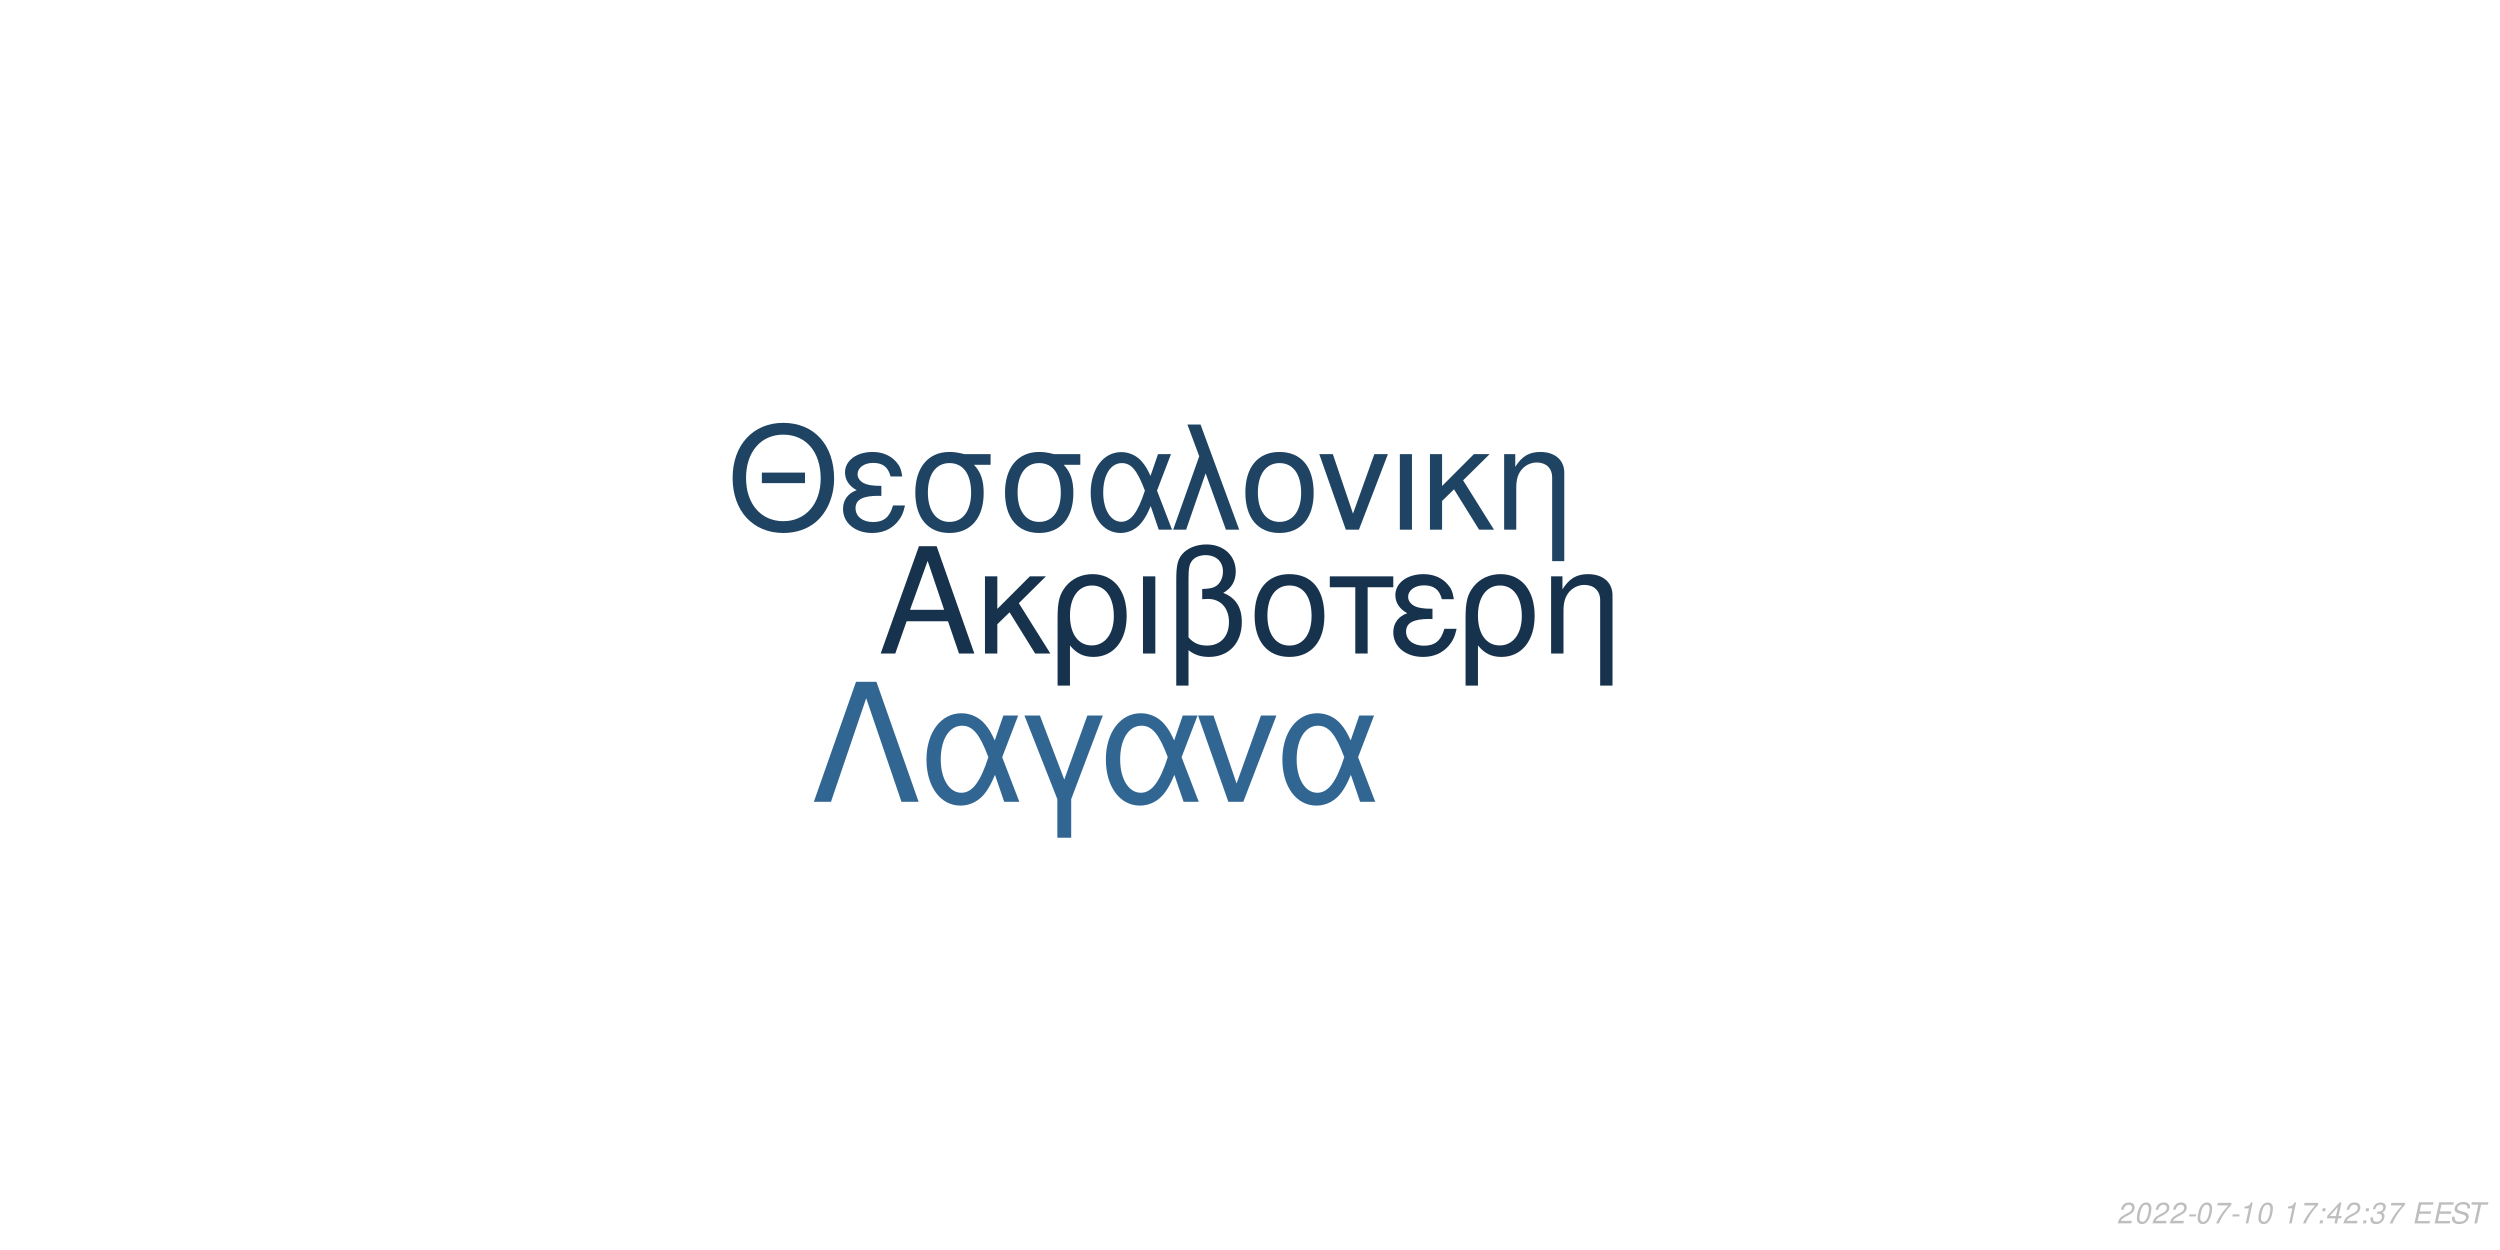
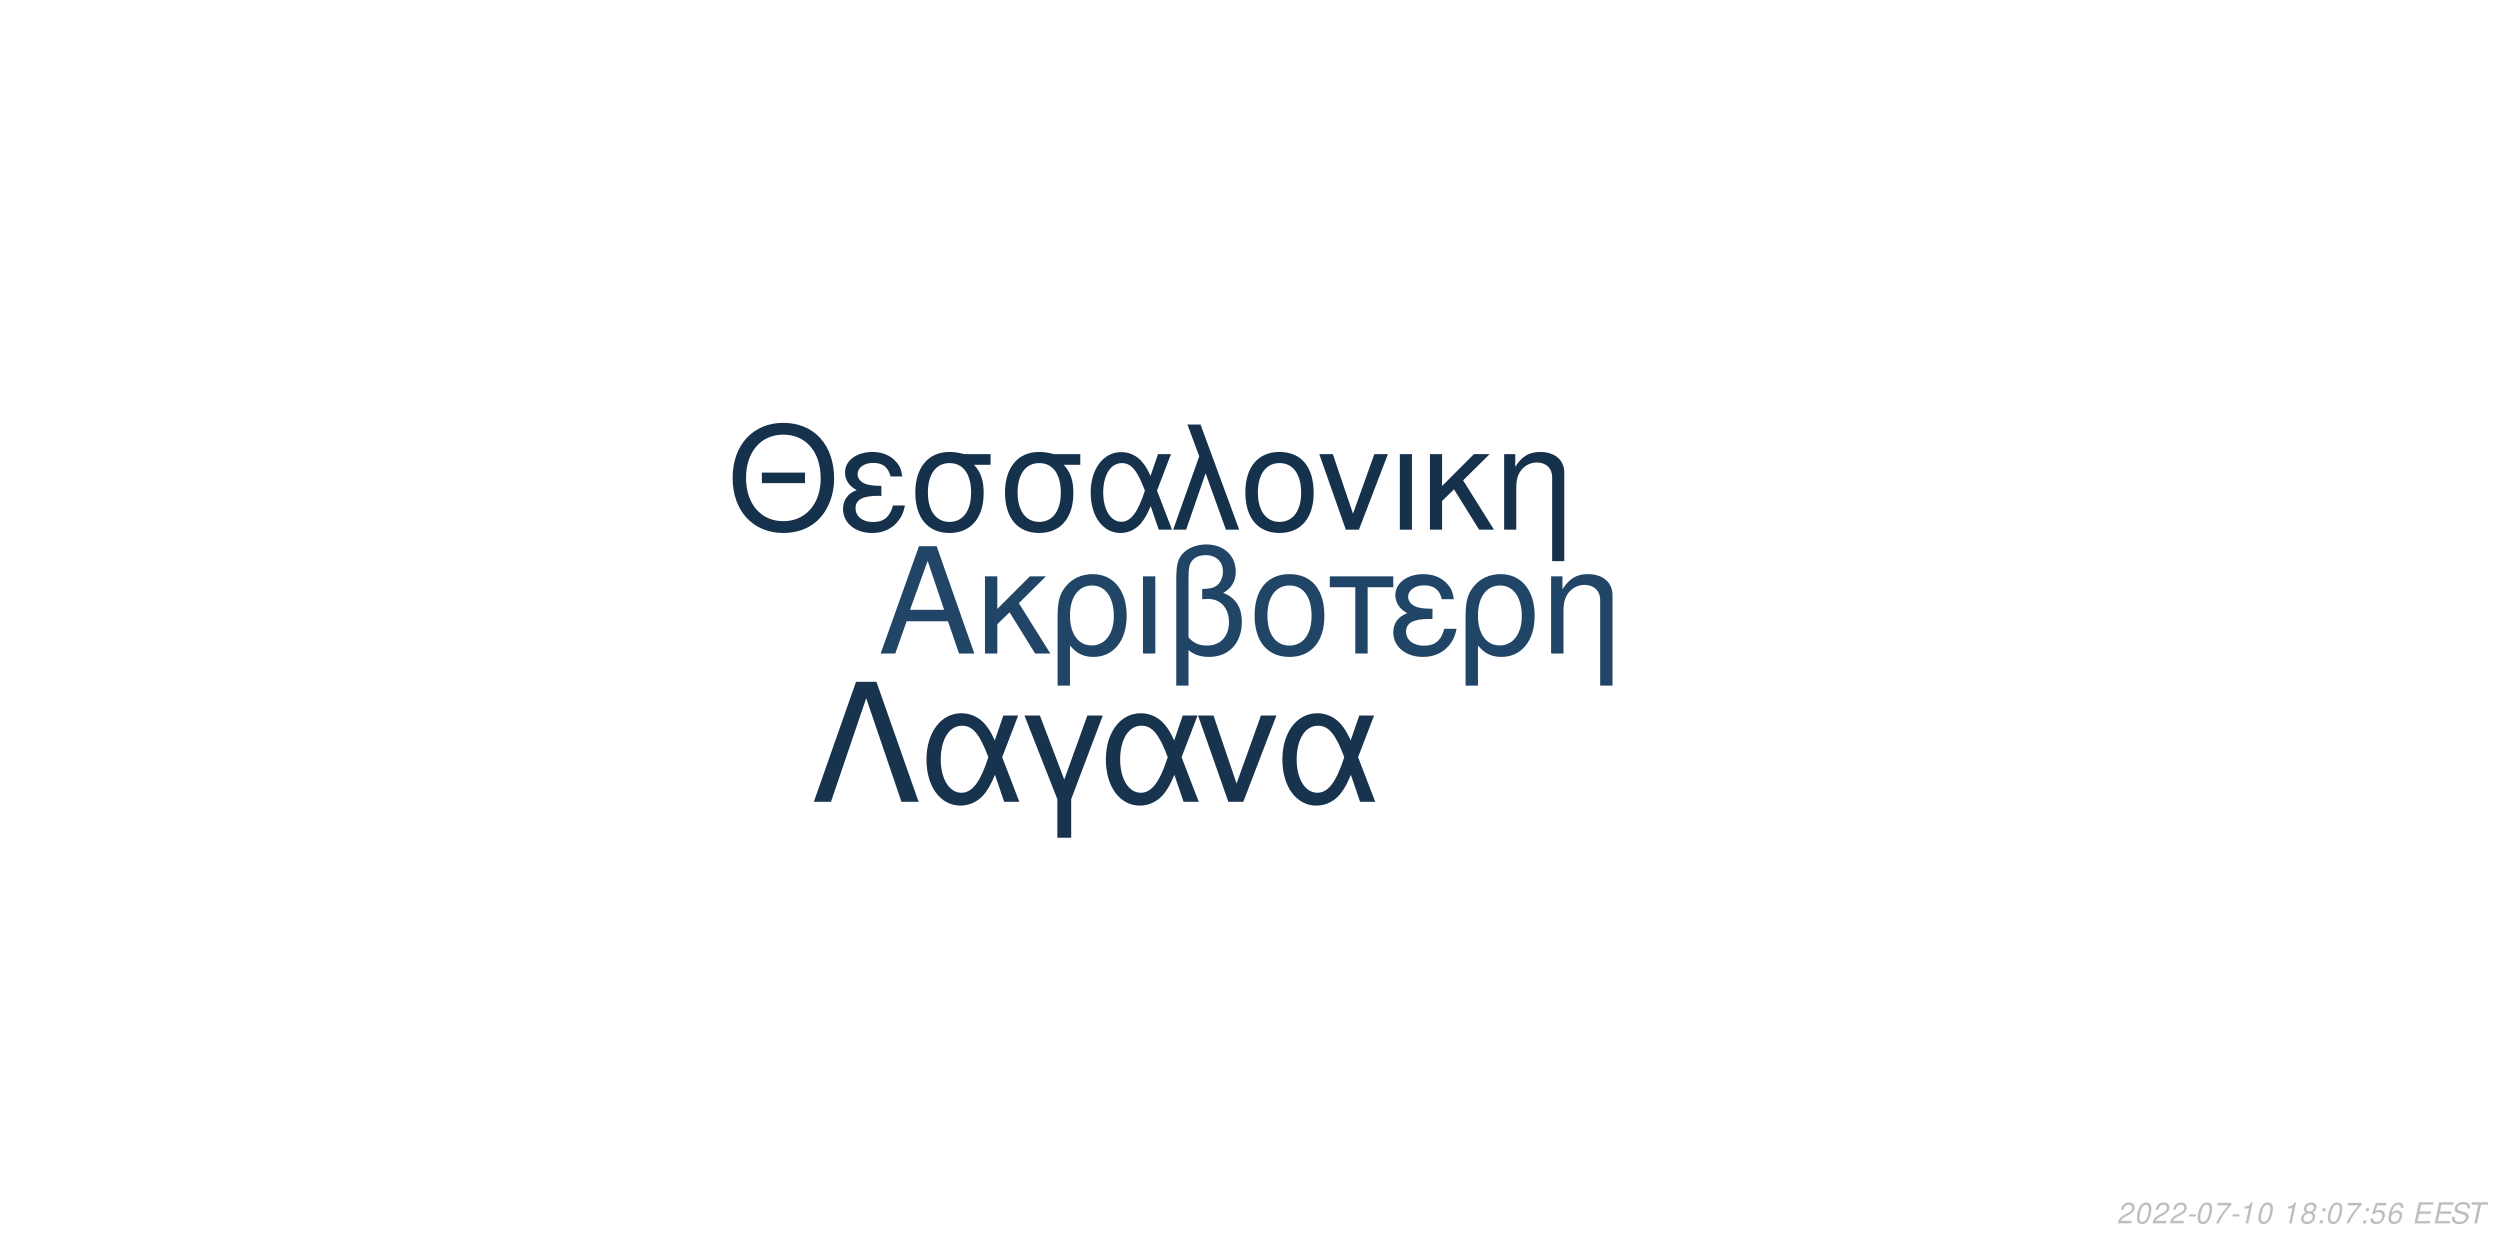
<svg xmlns="http://www.w3.org/2000/svg" xmlns:xlink="http://www.w3.org/1999/xlink" width="864pt" height="432pt" viewBox="0 0 864 432" version="1.1">
  <defs>
    <g>
      <symbol overflow="visible" id="glyph0-0">
        <path style="stroke:none;" d="" />
      </symbol>
      <symbol overflow="visible" id="glyph0-1">
        <path style="stroke:none;" d="M 24.125 -11.141 L 27.938 0 L 33.234 0 L 20.203 -37.094 L 14.094 -37.094 L 0.859 0 L 5.906 0 L 9.828 -11.141 Z M 22.797 -15.109 L 11 -15.109 L 17.094 -32.016 Z M 22.797 -15.109 " />
      </symbol>
      <symbol overflow="visible" id="glyph0-2">
        <path style="stroke:none;" d="M 7.172 -15.422 L 7.172 -26.672 L 2.906 -26.672 L 2.906 0 L 7.172 0 L 7.172 -10.125 L 11.406 -14.25 L 20.25 0 L 25.5 0 L 14.609 -17.406 L 23.969 -26.672 L 18.422 -26.672 Z M 7.172 -15.422 " />
      </symbol>
      <symbol overflow="visible" id="glyph0-3">
        <path style="stroke:none;" d="M 3 11.094 L 7.281 11.094 L 7.281 -2.797 C 9.516 -0.047 11.953 1.172 15.375 1.172 C 22.344 1.172 26.875 -4.422 26.875 -13.031 C 26.875 -21.891 22.297 -27.438 15.062 -27.438 C 11.297 -27.438 7.984 -25.906 5.797 -23.156 C 3.672 -20.516 3 -17.969 3 -12.359 Z M 14.906 -23.516 C 19.547 -23.516 22.438 -19.438 22.438 -12.922 C 22.438 -6.812 19.391 -2.797 14.812 -2.797 C 10.172 -2.797 7.281 -6.766 7.281 -13.125 C 7.281 -19.484 10.234 -23.516 14.906 -23.516 Z M 14.906 -23.516 " />
      </symbol>
      <symbol overflow="visible" id="glyph0-4">
        <path style="stroke:none;" d="M 3.516 0 L 7.781 0 L 7.781 -26.672 L 3.516 -26.672 Z M 3.516 0 " />
      </symbol>
      <symbol overflow="visible" id="glyph0-5">
        <path style="stroke:none;" d="M 4.016 11.094 L 8.25 11.094 L 8.25 -1.172 C 10.172 0.406 12.422 1.172 15.312 1.172 C 22.188 1.172 26.672 -3.609 26.672 -10.891 C 26.672 -15.984 24.578 -19.234 20.25 -20.969 C 23.109 -22.547 24.578 -25.031 24.578 -28.344 C 24.578 -33.844 20.406 -37.703 14.453 -37.703 C 10.938 -37.703 7.734 -36.391 6 -34.25 C 4.484 -32.422 4.016 -30.328 4.016 -25.391 Z M 8.25 -25.656 C 8.25 -29.359 8.5 -30.844 9.469 -32.062 C 10.375 -33.281 12.156 -34 14.094 -34 C 17.812 -34 20.156 -31.812 20.156 -28.297 C 20.156 -25.953 18.984 -23.812 17.297 -23.047 C 16.281 -22.547 15.469 -22.438 12.984 -22.297 L 12.984 -18.781 C 13.734 -18.828 14.344 -18.875 14.969 -18.875 C 19.344 -18.875 22.234 -15.719 22.234 -10.891 C 22.234 -5.906 19.281 -2.75 14.656 -2.75 C 11.953 -2.75 9.922 -3.609 8.25 -5.594 Z M 8.25 -25.656 " />
      </symbol>
      <symbol overflow="visible" id="glyph0-6">
        <path style="stroke:none;" d="M 14.094 -27.438 C 6.562 -27.438 2.094 -22.094 2.094 -13.125 C 2.094 -4.125 6.562 1.172 14.141 1.172 C 21.672 1.172 26.203 -4.172 26.203 -12.922 C 26.203 -22.188 21.828 -27.438 14.094 -27.438 Z M 14.141 -23.516 C 18.938 -23.516 21.781 -19.594 21.781 -12.984 C 21.781 -6.672 18.828 -2.75 14.141 -2.75 C 9.422 -2.75 6.516 -6.672 6.516 -13.125 C 6.516 -19.594 9.422 -23.516 14.141 -23.516 Z M 14.141 -23.516 " />
      </symbol>
      <symbol overflow="visible" id="glyph0-7">
        <path style="stroke:none;" d="M 7.891 0 L 12.156 0 L 12.156 -22.906 L 21.016 -22.906 L 21.016 -26.672 L -0.922 -26.672 L -0.922 -22.906 L 7.891 -22.906 Z M 7.891 0 " />
      </symbol>
      <symbol overflow="visible" id="glyph0-8">
        <path style="stroke:none;" d="M 14.562 -15.469 C 11.344 -15.469 9.562 -15.781 8.297 -16.438 C 6.922 -17.203 6.156 -18.328 6.156 -19.547 C 6.156 -21.891 8.453 -23.562 11.656 -23.562 C 15.062 -23.562 16.953 -22.094 17.812 -18.781 L 21.938 -18.781 C 21.578 -21.266 21.062 -22.5 19.797 -23.922 C 17.812 -26.203 14.906 -27.438 11.453 -27.438 C 5.797 -27.438 1.734 -24.375 1.734 -20.203 C 1.734 -17.609 3.156 -15.375 5.859 -13.938 C 2.797 -12.875 1.016 -10.484 1.016 -7.328 C 1.016 -2.391 5.297 1.172 11.25 1.172 C 14.969 1.172 17.906 -0.109 20.156 -2.641 C 21.578 -4.328 22.297 -5.797 22.906 -8.547 L 18.672 -8.547 C 17.5 -4.422 15.422 -2.703 11.609 -2.703 C 7.938 -2.703 5.438 -4.688 5.438 -7.578 C 5.438 -10.578 7.938 -11.953 13.484 -11.953 C 13.641 -11.953 14.094 -11.953 14.562 -11.906 Z M 14.562 -15.469 " />
      </symbol>
      <symbol overflow="visible" id="glyph0-9">
        <path style="stroke:none;" d="M 3.562 -26.672 L 3.562 0 L 7.844 0 L 7.844 -14.703 C 7.844 -17.906 8.5 -19.891 10.031 -21.531 C 11.406 -22.953 13.188 -23.719 15.062 -23.719 C 18.375 -23.719 20.516 -21.672 20.516 -18.469 L 20.516 11.094 L 24.781 11.094 L 24.781 -20.156 C 24.781 -24.578 21.469 -27.438 16.328 -27.438 C 12.359 -27.438 9.828 -25.906 7.484 -22.188 L 7.484 -26.672 Z M 3.562 -26.672 " />
      </symbol>
      <symbol overflow="visible" id="glyph1-0">
        <path style="stroke:none;" d="" />
      </symbol>
      <symbol overflow="visible" id="glyph1-1">
        <path style="stroke:none;" d="M 26.859 -19.734 L 11.953 -19.734 L 11.953 -16.094 L 26.859 -16.094 Z M 19.328 -36.922 C 8.922 -36.922 1.844 -29.25 1.844 -17.891 C 1.844 -6.484 8.875 1.141 19.391 1.141 C 23.812 1.141 27.703 -0.203 30.641 -2.688 C 34.578 -6.031 36.922 -11.656 36.922 -17.594 C 36.922 -29.297 30 -36.922 19.328 -36.922 Z M 19.328 -32.844 C 27.203 -32.844 32.281 -26.906 32.281 -17.688 C 32.281 -8.922 27.062 -2.938 19.391 -2.938 C 11.609 -2.938 6.484 -8.922 6.484 -17.891 C 6.484 -26.859 11.609 -32.844 19.328 -32.844 Z M 19.328 -32.844 " />
      </symbol>
      <symbol overflow="visible" id="glyph1-2">
        <path style="stroke:none;" d="M 14.25 -15.141 C 11.109 -15.141 9.375 -15.453 8.125 -16.094 C 6.781 -16.844 6.031 -17.938 6.031 -19.141 C 6.031 -21.422 8.266 -23.078 11.406 -23.078 C 14.75 -23.078 16.594 -21.625 17.438 -18.391 L 21.469 -18.391 C 21.125 -20.828 20.625 -22.031 19.391 -23.422 C 17.438 -25.656 14.594 -26.859 11.219 -26.859 C 5.688 -26.859 1.688 -23.875 1.688 -19.781 C 1.688 -17.234 3.094 -15.047 5.734 -13.656 C 2.734 -12.609 1 -10.266 1 -7.172 C 1 -2.344 5.188 1.141 11.016 1.141 C 14.656 1.141 17.547 -0.094 19.734 -2.594 C 21.125 -4.234 21.828 -5.688 22.422 -8.375 L 18.281 -8.375 C 17.141 -4.328 15.094 -2.641 11.359 -2.641 C 7.766 -2.641 5.328 -4.578 5.328 -7.422 C 5.328 -10.359 7.766 -11.703 13.203 -11.703 C 13.359 -11.703 13.797 -11.703 14.25 -11.656 Z M 14.25 -15.141 " />
      </symbol>
      <symbol overflow="visible" id="glyph1-3">
        <path style="stroke:none;" d="M 29 -26.109 L 19.938 -26.109 C 17.594 -26.703 16.438 -26.859 14.703 -26.859 C 7.469 -26.859 2.984 -21.469 2.984 -12.859 C 2.984 -4.031 7.375 1.141 14.797 1.141 C 22.172 1.141 26.609 -4.078 26.609 -12.656 C 26.609 -17.047 25.656 -19.828 23.266 -22.422 L 29 -22.422 Z M 14.797 -23.016 C 19.531 -23.016 22.266 -19.234 22.266 -12.75 C 22.266 -6.531 19.438 -2.688 14.797 -2.688 C 10.172 -2.688 7.328 -6.531 7.328 -12.859 C 7.328 -19.188 10.172 -23.016 14.797 -23.016 Z M 14.797 -23.016 " />
      </symbol>
      <symbol overflow="visible" id="glyph1-4">
        <path style="stroke:none;" d="M 29.344 -26.109 L 24.859 -26.109 L 22.266 -18.578 C 21.125 -21.031 20.484 -22.125 19.328 -23.469 C 17.547 -25.609 14.906 -26.812 12.156 -26.812 C 5.984 -26.812 1.594 -20.984 1.594 -12.812 C 1.594 -4.578 5.828 1.141 11.906 1.141 C 14.953 1.141 17.734 -0.344 19.625 -3.047 C 20.672 -4.531 21.281 -5.688 22.328 -8.172 L 25.109 0 L 29.703 0 L 24.516 -13.5 Z M 20.328 -13.5 C 17.891 -5.922 15.453 -2.734 12.156 -2.734 C 8.516 -2.734 5.922 -6.922 5.922 -12.812 C 5.922 -18.938 8.516 -23.016 12.359 -23.016 C 15.594 -23.016 17.688 -20.531 20.328 -13.5 Z M 20.328 -13.5 " />
      </symbol>
      <symbol overflow="visible" id="glyph1-5">
        <path style="stroke:none;" d="M 1.094 0 L 5.578 0 L 12.312 -19.484 L 19.328 0 L 23.922 0 L 10.562 -36.328 L 6.031 -36.328 L 10.109 -25.359 Z M 1.094 0 " />
      </symbol>
      <symbol overflow="visible" id="glyph1-6">
        <path style="stroke:none;" d="M 13.797 -26.859 C 6.422 -26.859 2.047 -21.625 2.047 -12.859 C 2.047 -4.031 6.422 1.141 13.859 1.141 C 21.234 1.141 25.656 -4.078 25.656 -12.656 C 25.656 -21.719 21.375 -26.859 13.797 -26.859 Z M 13.859 -23.016 C 18.531 -23.016 21.328 -19.188 21.328 -12.703 C 21.328 -6.531 18.438 -2.688 13.859 -2.688 C 9.219 -2.688 6.375 -6.531 6.375 -12.859 C 6.375 -19.188 9.219 -23.016 13.859 -23.016 Z M 13.859 -23.016 " />
      </symbol>
      <symbol overflow="visible" id="glyph1-7">
        <path style="stroke:none;" d="M 14.297 0 L 24.312 -26.109 L 19.625 -26.109 L 12.25 -5.531 L 5.281 -26.109 L 0.594 -26.109 L 9.766 0 Z M 14.297 0 " />
      </symbol>
      <symbol overflow="visible" id="glyph1-8">
        <path style="stroke:none;" d="M 3.438 0 L 7.625 0 L 7.625 -26.109 L 3.438 -26.109 Z M 3.438 0 " />
      </symbol>
      <symbol overflow="visible" id="glyph1-9">
        <path style="stroke:none;" d="M 7.031 -15.094 L 7.031 -26.109 L 2.844 -26.109 L 2.844 0 L 7.031 0 L 7.031 -9.922 L 11.156 -13.953 L 19.828 0 L 24.969 0 L 14.297 -17.047 L 23.469 -26.109 L 18.031 -26.109 Z M 7.031 -15.094 " />
      </symbol>
      <symbol overflow="visible" id="glyph1-10">
        <path style="stroke:none;" d="M 3.484 -26.109 L 3.484 0 L 7.672 0 L 7.672 -14.406 C 7.672 -17.547 8.328 -19.484 9.812 -21.078 C 11.156 -22.469 12.906 -23.219 14.75 -23.219 C 17.984 -23.219 20.078 -21.234 20.078 -18.094 L 20.078 10.859 L 24.266 10.859 L 24.266 -19.734 C 24.266 -24.062 21.031 -26.859 16 -26.859 C 12.109 -26.859 9.609 -25.359 7.328 -21.719 L 7.328 -26.109 Z M 3.484 -26.109 " />
      </symbol>
      <symbol overflow="visible" id="glyph2-0">
        <path style="stroke:none;" d="" />
      </symbol>
      <symbol overflow="visible" id="glyph2-1">
        <path style="stroke:none;" d="M 22.531 -41.484 L 15.484 -41.484 L 0.906 0 L 6.828 0 L 19 -35.797 L 31.188 0 L 37.109 0 Z M 22.531 -41.484 " />
      </symbol>
      <symbol overflow="visible" id="glyph2-2">
        <path style="stroke:none;" d="M 33.516 -29.812 L 28.391 -29.812 L 25.438 -21.219 C 24.125 -24.016 23.391 -25.266 22.078 -26.797 C 20.031 -29.25 17.016 -30.609 13.891 -30.609 C 6.828 -30.609 1.828 -23.953 1.828 -14.625 C 1.828 -5.234 6.656 1.312 13.594 1.312 C 17.078 1.312 20.266 -0.391 22.422 -3.469 C 23.609 -5.172 24.297 -6.484 25.5 -9.328 L 28.688 0 L 33.922 0 L 28 -15.422 Z M 23.219 -15.422 C 20.422 -6.766 17.641 -3.125 13.891 -3.125 C 9.734 -3.125 6.766 -7.906 6.766 -14.625 C 6.766 -21.625 9.734 -26.297 14.109 -26.297 C 17.812 -26.297 20.203 -23.453 23.219 -15.422 Z M 23.219 -15.422 " />
      </symbol>
      <symbol overflow="visible" id="glyph2-3">
        <path style="stroke:none;" d="M 12.062 12.406 L 16.844 12.406 L 16.844 -0.906 L 27.766 -29.812 L 22.422 -29.812 L 14.453 -7.688 L 6.031 -29.812 L 0.688 -29.812 L 12.062 -0.906 Z M 12.062 12.406 " />
      </symbol>
      <symbol overflow="visible" id="glyph2-4">
        <path style="stroke:none;" d="M 16.328 0 L 27.766 -29.812 L 22.422 -29.812 L 14 -6.312 L 6.031 -29.812 L 0.688 -29.812 L 11.156 0 Z M 16.328 0 " />
      </symbol>
      <symbol overflow="visible" id="glyph3-0">
        <path style="stroke:none;" d="" />
      </symbol>
      <symbol overflow="visible" id="glyph3-1">
        <path style="stroke:none;" d="M 5.234 -0.875 L 1.469 -0.875 C 1.641 -1.375 2.203 -1.891 3.109 -2.344 L 4.234 -2.938 C 5.562 -3.625 6.219 -4.469 6.219 -5.484 C 6.219 -5.938 6.062 -6.359 5.797 -6.656 C 5.469 -7.047 4.984 -7.234 4.312 -7.234 C 2.766 -7.234 1.891 -6.453 1.484 -4.734 L 2.375 -4.734 C 2.484 -5.188 2.609 -5.484 2.797 -5.75 C 3.094 -6.203 3.609 -6.453 4.188 -6.453 C 4.891 -6.453 5.344 -6.031 5.344 -5.375 C 5.344 -4.703 4.859 -4.094 4.016 -3.656 L 2.984 -3.125 C 1.234 -2.188 0.797 -1.656 0.344 -0.016 L 5.047 -0.016 Z M 5.234 -0.875 " />
      </symbol>
      <symbol overflow="visible" id="glyph3-2">
        <path style="stroke:none;" d="M 4.203 -7.234 C 3.375 -7.234 2.688 -6.812 2.125 -5.984 C 1.484 -5.047 0.984 -3.188 0.984 -1.734 C 0.984 -1.109 1.172 -0.562 1.484 -0.266 C 1.797 0.047 2.281 0.234 2.766 0.234 C 3.625 0.234 4.281 -0.156 4.859 -1.016 C 5.516 -1.953 6 -3.797 6 -5.266 C 6 -6.5 5.328 -7.234 4.203 -7.234 Z M 4.094 -6.453 C 4.734 -6.453 5.125 -5.984 5.125 -5.156 C 5.125 -4.203 4.781 -2.625 4.406 -1.812 C 3.984 -0.938 3.516 -0.547 2.875 -0.547 C 2.25 -0.547 1.875 -1.031 1.875 -1.828 C 1.875 -2.797 2.203 -4.344 2.594 -5.203 C 2.984 -6.047 3.453 -6.453 4.094 -6.453 Z M 4.094 -6.453 " />
      </symbol>
      <symbol overflow="visible" id="glyph3-3">
        <path style="stroke:none;" d="M 3.516 -3.125 L 1.125 -3.125 L 0.969 -2.406 L 3.359 -2.406 Z M 3.516 -3.125 " />
      </symbol>
      <symbol overflow="visible" id="glyph3-4">
        <path style="stroke:none;" d="M 6.703 -7.094 L 1.953 -7.094 L 1.766 -6.219 L 5.594 -6.219 C 3.344 -3.688 2.266 -2.109 1.375 0 L 2.344 0 C 3.031 -1.906 4.828 -4.594 6.547 -6.281 Z M 6.703 -7.094 " />
      </symbol>
      <symbol overflow="visible" id="glyph3-5">
        <path style="stroke:none;" d="M 3.703 -5.188 L 2.594 0 L 3.469 0 L 5.016 -7.234 L 4.438 -7.234 C 3.906 -6.156 3.688 -6.016 2.234 -5.812 L 2.109 -5.188 Z M 3.703 -5.188 " />
      </symbol>
      <symbol overflow="visible" id="glyph3-6">
        <path style="stroke:none;" d="" />
      </symbol>
      <symbol overflow="visible" id="glyph3-7">
+         <path style="stroke:none;" d="M 4.766 -3.797 C 5.078 -3.969 5.234 -4.078 5.438 -4.234 C 5.812 -4.594 6.062 -5.172 6.062 -5.734 C 6.062 -6.625 5.344 -7.234 4.266 -7.234 C 2.812 -7.234 1.703 -6.219 1.703 -4.875 C 1.703 -4.406 1.875 -4.125 2.359 -3.812 C 1.297 -3.312 0.75 -2.516 0.75 -1.469 C 0.75 -0.438 1.547 0.234 2.812 0.234 C 3.656 0.234 4.359 -0.094 4.938 -0.734 C 5.359 -1.234 5.609 -1.859 5.609 -2.438 C 5.609 -3.047 5.312 -3.516 4.766 -3.797 Z M 4.109 -6.453 C 4.797 -6.453 5.188 -6.125 5.188 -5.578 C 5.188 -5.266 5.062 -4.922 4.859 -4.672 C 4.562 -4.312 4.188 -4.156 3.656 -4.156 C 2.984 -4.156 2.594 -4.453 2.594 -4.984 C 2.594 -5.859 3.203 -6.453 4.109 -6.453 Z M 3.453 -3.406 C 4.234 -3.406 4.734 -2.984 4.734 -2.312 C 4.734 -1.312 3.922 -0.547 2.875 -0.547 C 2.125 -0.547 1.625 -0.969 1.625 -1.625 C 1.625 -2.609 2.438 -3.406 3.453 -3.406 Z M 3.453 -3.406 " />
+       </symbol>
+       <symbol overflow="visible" id="glyph3-8">
        <path style="stroke:none;" d="M 2.359 -1.031 L 1.312 -1.031 L 1.094 0 L 2.141 0 Z M 3.266 -5.234 L 2.219 -5.234 L 2 -4.203 L 3.047 -4.203 Z M 3.266 -5.234 " />
      </symbol>
-       <symbol overflow="visible" id="glyph3-8">
-         <path style="stroke:none;" d="M 3.625 -1.75 L 3.266 0 L 4.141 0 L 4.516 -1.75 L 5.562 -1.75 L 5.734 -2.531 L 4.688 -2.531 L 5.688 -7.234 L 5.016 -7.234 L 0.844 -2.672 L 0.641 -1.75 Z M 3.797 -2.531 L 1.594 -2.531 L 4.469 -5.703 Z M 3.797 -2.531 " />
-       </symbol>
      <symbol overflow="visible" id="glyph3-9">
-         <path style="stroke:none;" d="M 2.922 -3.312 C 3.125 -3.344 3.234 -3.344 3.375 -3.344 C 4.203 -3.344 4.688 -3 4.688 -2.406 C 4.688 -1.312 3.906 -0.547 2.781 -0.547 C 2.047 -0.547 1.594 -0.938 1.594 -1.562 C 1.594 -1.719 1.609 -1.844 1.656 -2.094 L 0.766 -2.094 C 0.734 -1.797 0.719 -1.641 0.719 -1.469 C 0.719 -0.375 1.406 0.234 2.641 0.234 C 3.547 0.234 4.297 -0.078 4.812 -0.656 C 5.266 -1.156 5.562 -1.875 5.562 -2.547 C 5.562 -3.125 5.344 -3.453 4.797 -3.734 C 5.641 -4.234 6.016 -4.844 6.016 -5.734 C 6.016 -6.656 5.312 -7.234 4.203 -7.234 C 3.375 -7.234 2.672 -6.938 2.188 -6.375 C 1.891 -6.031 1.703 -5.641 1.516 -4.906 L 2.391 -4.906 C 2.5 -5.359 2.594 -5.594 2.734 -5.812 C 3.047 -6.234 3.516 -6.453 4.078 -6.453 C 4.734 -6.453 5.141 -6.125 5.141 -5.578 C 5.141 -5.188 5.016 -4.797 4.797 -4.547 C 4.516 -4.234 4 -4.062 3.266 -4.062 L 3.078 -4.062 Z M 2.922 -3.312 " />
+         <path style="stroke:none;" d="M 6.297 -7.094 L 2.594 -7.094 L 1.234 -3.234 L 2.047 -3.234 C 2.656 -3.766 2.938 -3.906 3.531 -3.906 C 4.328 -3.906 4.797 -3.453 4.797 -2.688 C 4.797 -1.438 3.969 -0.547 2.828 -0.547 C 2.031 -0.547 1.609 -0.938 1.578 -1.734 L 0.703 -1.734 L 0.703 -1.516 C 0.703 -0.938 0.844 -0.547 1.188 -0.266 C 1.562 0.062 2.078 0.234 2.703 0.234 C 3.656 0.234 4.391 -0.156 4.984 -0.922 C 5.422 -1.5 5.672 -2.234 5.672 -2.953 C 5.672 -4 4.938 -4.672 3.812 -4.672 C 3.328 -4.672 2.906 -4.547 2.406 -4.234 L 3.109 -6.219 L 6.109 -6.219 Z M 6.297 -7.094 " />
      </symbol>
      <symbol overflow="visible" id="glyph3-10">
+         <path style="stroke:none;" d="M 6.125 -5.344 L 6.141 -5.625 C 6.141 -6.609 5.453 -7.234 4.391 -7.234 C 3.438 -7.234 2.641 -6.719 2.016 -5.703 C 1.422 -4.781 0.938 -2.953 0.938 -1.688 C 0.938 -0.516 1.688 0.234 2.859 0.234 C 3.703 0.234 4.438 -0.156 5 -0.875 C 5.406 -1.422 5.672 -2.156 5.672 -2.766 C 5.672 -3.812 4.969 -4.5 3.906 -4.5 C 3.234 -4.5 2.672 -4.234 2.094 -3.625 C 2.406 -5.375 3.234 -6.453 4.25 -6.453 C 4.703 -6.453 5.062 -6.234 5.172 -5.844 C 5.203 -5.719 5.234 -5.578 5.25 -5.344 Z M 3.656 -3.734 C 4.344 -3.734 4.797 -3.281 4.797 -2.625 C 4.797 -1.469 3.984 -0.547 2.984 -0.547 C 2.297 -0.547 1.812 -1.047 1.812 -1.766 C 1.812 -2.859 2.625 -3.734 3.656 -3.734 Z M 3.656 -3.734 " />
+       </symbol>
+       <symbol overflow="visible" id="glyph3-11">
        <path style="stroke:none;" d="M 2.547 -3.312 L 6.5 -3.312 L 6.688 -4.141 L 2.719 -4.141 L 3.219 -6.469 L 7.344 -6.469 L 7.516 -7.297 L 2.453 -7.297 L 0.906 0 L 6.125 0 L 6.297 -0.812 L 2.016 -0.812 Z M 2.547 -3.312 " />
      </symbol>
-       <symbol overflow="visible" id="glyph3-11">
+       <symbol overflow="visible" id="glyph3-12">
        <path style="stroke:none;" d="M 7.062 -5.156 C 7.125 -5.438 7.141 -5.562 7.141 -5.703 C 7.141 -6.156 6.938 -6.594 6.594 -6.891 C 6.188 -7.25 5.656 -7.406 4.875 -7.406 C 3.844 -7.406 3.047 -7.125 2.5 -6.562 C 2.094 -6.141 1.781 -5.438 1.781 -4.922 C 1.781 -4.297 2.219 -3.766 2.891 -3.562 L 4.594 -3.094 C 5.406 -2.859 5.734 -2.578 5.734 -2.094 C 5.734 -1.781 5.547 -1.406 5.266 -1.141 C 4.844 -0.766 4.266 -0.578 3.453 -0.578 C 2.328 -0.578 1.812 -0.984 1.812 -1.906 C 1.812 -2.047 1.812 -2.125 1.844 -2.312 L 0.984 -2.312 C 0.906 -2.062 0.891 -1.906 0.891 -1.688 C 0.891 -0.484 1.797 0.234 3.297 0.234 C 4.359 0.234 5.234 -0.062 5.812 -0.609 C 6.344 -1.078 6.688 -1.797 6.688 -2.375 C 6.688 -2.641 6.609 -2.906 6.453 -3.156 C 6.234 -3.5 5.938 -3.703 5.469 -3.828 L 3.75 -4.312 C 2.984 -4.547 2.734 -4.734 2.734 -5.188 C 2.734 -5.547 2.875 -5.844 3.188 -6.109 C 3.547 -6.438 4.031 -6.594 4.703 -6.594 C 5.266 -6.594 5.688 -6.484 5.906 -6.297 C 6.094 -6.125 6.219 -5.797 6.219 -5.516 C 6.219 -5.422 6.203 -5.344 6.188 -5.156 Z M 7.062 -5.156 " />
      </symbol>
-       <symbol overflow="visible" id="glyph3-12">
+       <symbol overflow="visible" id="glyph3-13">
        <path style="stroke:none;" d="M 4.938 -6.469 L 7.312 -6.469 L 7.484 -7.297 L 1.75 -7.297 L 1.578 -6.469 L 3.984 -6.469 L 2.609 0 L 3.547 0 Z M 4.938 -6.469 " />
      </symbol>
    </g>
  </defs>
  <g id="surface1">
    <rect x="0" y="0" width="864" height="432" style="fill:rgb(100%,100%,100%);fill-opacity:1;stroke:none;" />
-     <g style="fill:rgb(8.627%,19.608%,29.804%);fill-opacity:1;">
+     <g style="fill:rgb(12.549%,27.059%,40%);fill-opacity:1;">
      <use xlink:href="#glyph0-1" x="303.5" y="225.861" />
      <use xlink:href="#glyph0-2" x="337.5" y="225.861" />
      <use xlink:href="#glyph0-3" x="362.5" y="225.861" />
      <use xlink:href="#glyph0-4" x="391.5" y="225.861" />
      <use xlink:href="#glyph0-5" x="402.5" y="225.861" />
      <use xlink:href="#glyph0-6" x="431.5" y="225.861" />
      <use xlink:href="#glyph0-7" x="460.5" y="225.861" />
      <use xlink:href="#glyph0-8" x="480.5" y="225.861" />
      <use xlink:href="#glyph0-3" x="503.5" y="225.861" />
      <use xlink:href="#glyph0-9" x="532.5" y="225.861" />
    </g>
-     <g style="fill:rgb(12.157%,26.275%,38.824%);fill-opacity:1;">
+     <g style="fill:rgb(8.627%,19.216%,29.412%);fill-opacity:1;">
      <use xlink:href="#glyph1-1" x="251.348" y="183.058" />
      <use xlink:href="#glyph1-2" x="290.348" y="183.058" />
      <use xlink:href="#glyph1-3" x="313.348" y="183.058" />
      <use xlink:href="#glyph1-3" x="344.348" y="183.058" />
      <use xlink:href="#glyph1-4" x="375.348" y="183.058" />
      <use xlink:href="#glyph1-5" x="404.348" y="183.058" />
      <use xlink:href="#glyph1-6" x="428.348" y="183.058" />
      <use xlink:href="#glyph1-7" x="455.348" y="183.058" />
      <use xlink:href="#glyph1-8" x="480.348" y="183.058" />
      <use xlink:href="#glyph1-9" x="491.348" y="183.058" />
      <use xlink:href="#glyph1-10" x="516.348" y="183.058" />
    </g>
-     <g style="fill:rgb(19.216%,40%,57.647%);fill-opacity:1;">
+     <g style="fill:rgb(9.02%,20%,30.588%);fill-opacity:1;">
      <use xlink:href="#glyph2-1" x="280.359" y="277.105" />
      <use xlink:href="#glyph2-2" x="318.359" y="277.105" />
      <use xlink:href="#glyph2-3" x="353.359" y="277.105" />
      <use xlink:href="#glyph2-2" x="380.359" y="277.105" />
      <use xlink:href="#glyph2-4" x="413.359" y="277.105" />
      <use xlink:href="#glyph2-2" x="441.359" y="277.105" />
    </g>
    <g style="fill:rgb(74.51%,74.51%,74.51%);fill-opacity:1;">
      <use xlink:href="#glyph3-1" x="731.52" y="422.81" />
      <use xlink:href="#glyph3-2" x="737.52" y="422.81" />
      <use xlink:href="#glyph3-1" x="743.52" y="422.81" />
      <use xlink:href="#glyph3-1" x="749.52" y="422.81" />
      <use xlink:href="#glyph3-3" x="755.52" y="422.81" />
      <use xlink:href="#glyph3-2" x="758.52" y="422.81" />
      <use xlink:href="#glyph3-4" x="764.52" y="422.81" />
      <use xlink:href="#glyph3-3" x="770.52" y="422.81" />
      <use xlink:href="#glyph3-5" x="773.52" y="422.81" />
      <use xlink:href="#glyph3-2" x="779.52" y="422.81" />
      <use xlink:href="#glyph3-6" x="785.52" y="422.81" />
      <use xlink:href="#glyph3-5" x="788.52" y="422.81" />
-       <use xlink:href="#glyph3-4" x="794.52" y="422.81" />
-       <use xlink:href="#glyph3-7" x="800.52" y="422.81" />
-       <use xlink:href="#glyph3-8" x="803.52" y="422.81" />
-       <use xlink:href="#glyph3-1" x="809.52" y="422.81" />
-       <use xlink:href="#glyph3-7" x="815.52" y="422.81" />
+       <use xlink:href="#glyph3-7" x="794.52" y="422.81" />
+       <use xlink:href="#glyph3-8" x="800.52" y="422.81" />
+       <use xlink:href="#glyph3-2" x="803.52" y="422.81" />
+       <use xlink:href="#glyph3-4" x="809.52" y="422.81" />
+       <use xlink:href="#glyph3-8" x="815.52" y="422.81" />
      <use xlink:href="#glyph3-9" x="818.52" y="422.81" />
-       <use xlink:href="#glyph3-4" x="824.52" y="422.81" />
+       <use xlink:href="#glyph3-10" x="824.52" y="422.81" />
      <use xlink:href="#glyph3-6" x="830.52" y="422.81" />
-       <use xlink:href="#glyph3-10" x="833.52" y="422.81" />
-       <use xlink:href="#glyph3-10" x="840.52" y="422.81" />
-       <use xlink:href="#glyph3-11" x="846.52" y="422.81" />
-       <use xlink:href="#glyph3-12" x="852.52" y="422.81" />
+       <use xlink:href="#glyph3-11" x="833.52" y="422.81" />
+       <use xlink:href="#glyph3-11" x="840.52" y="422.81" />
+       <use xlink:href="#glyph3-12" x="846.52" y="422.81" />
+       <use xlink:href="#glyph3-13" x="852.52" y="422.81" />
    </g>
  </g>
</svg>
